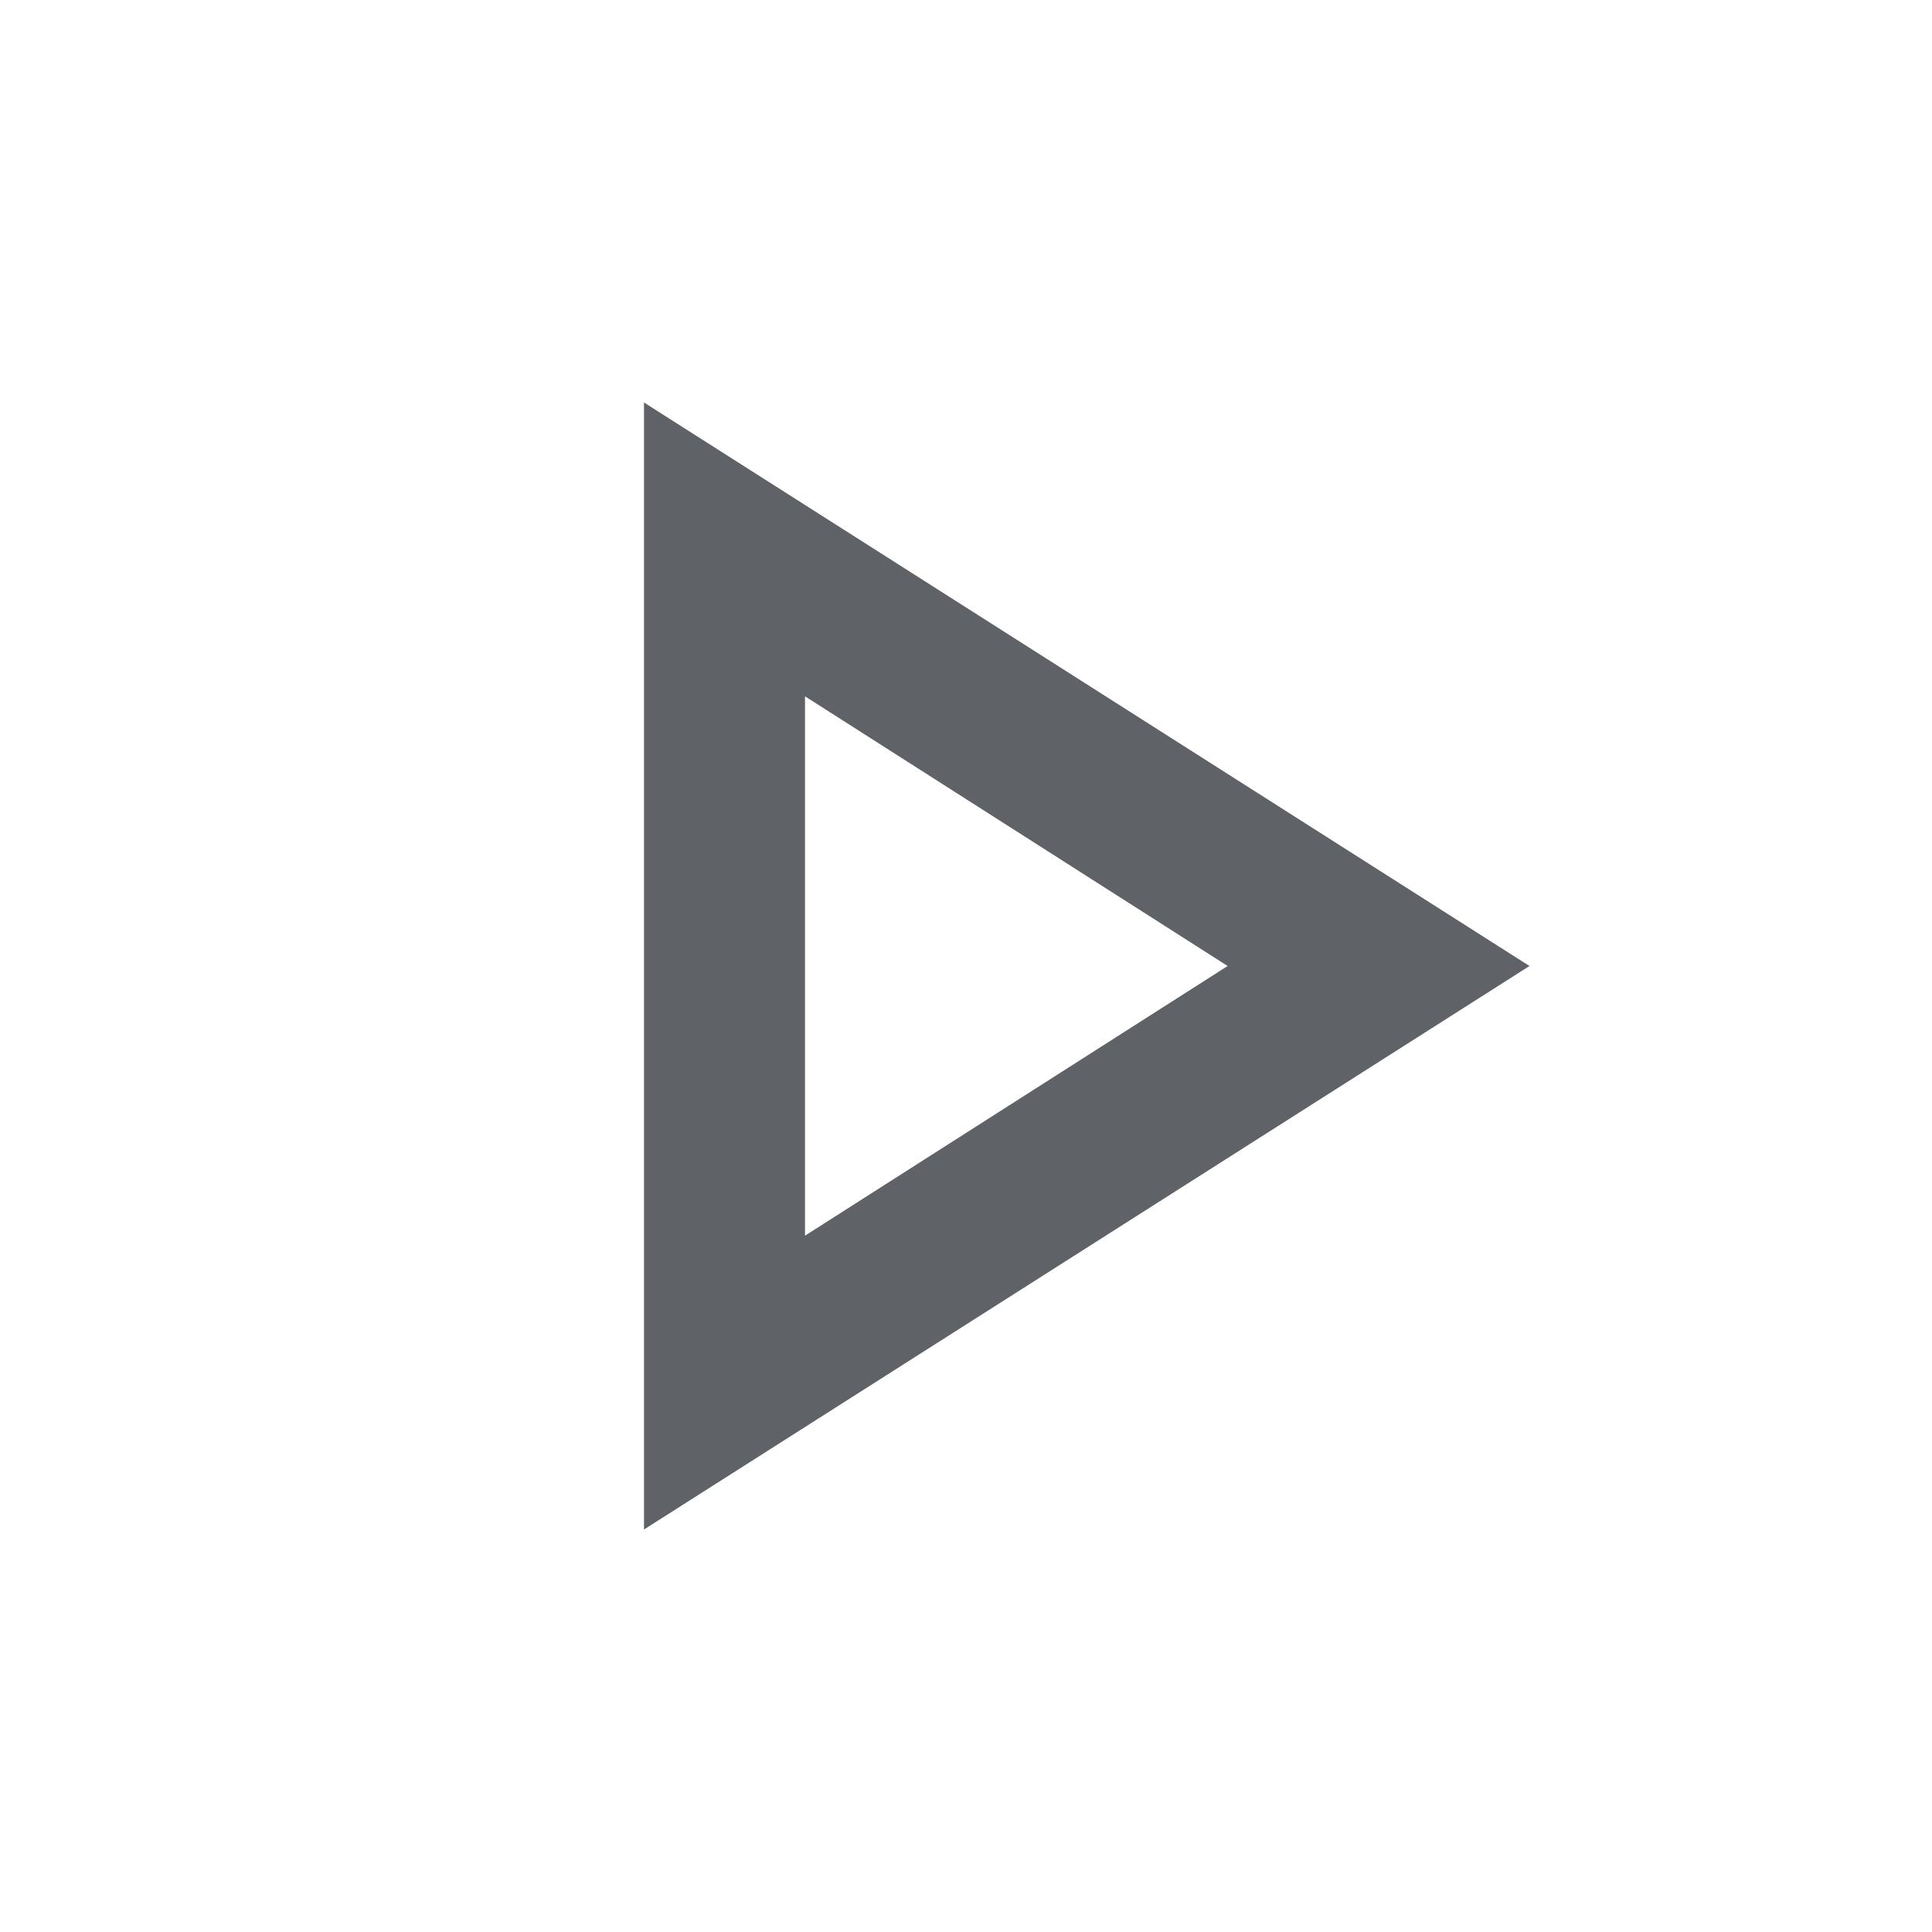
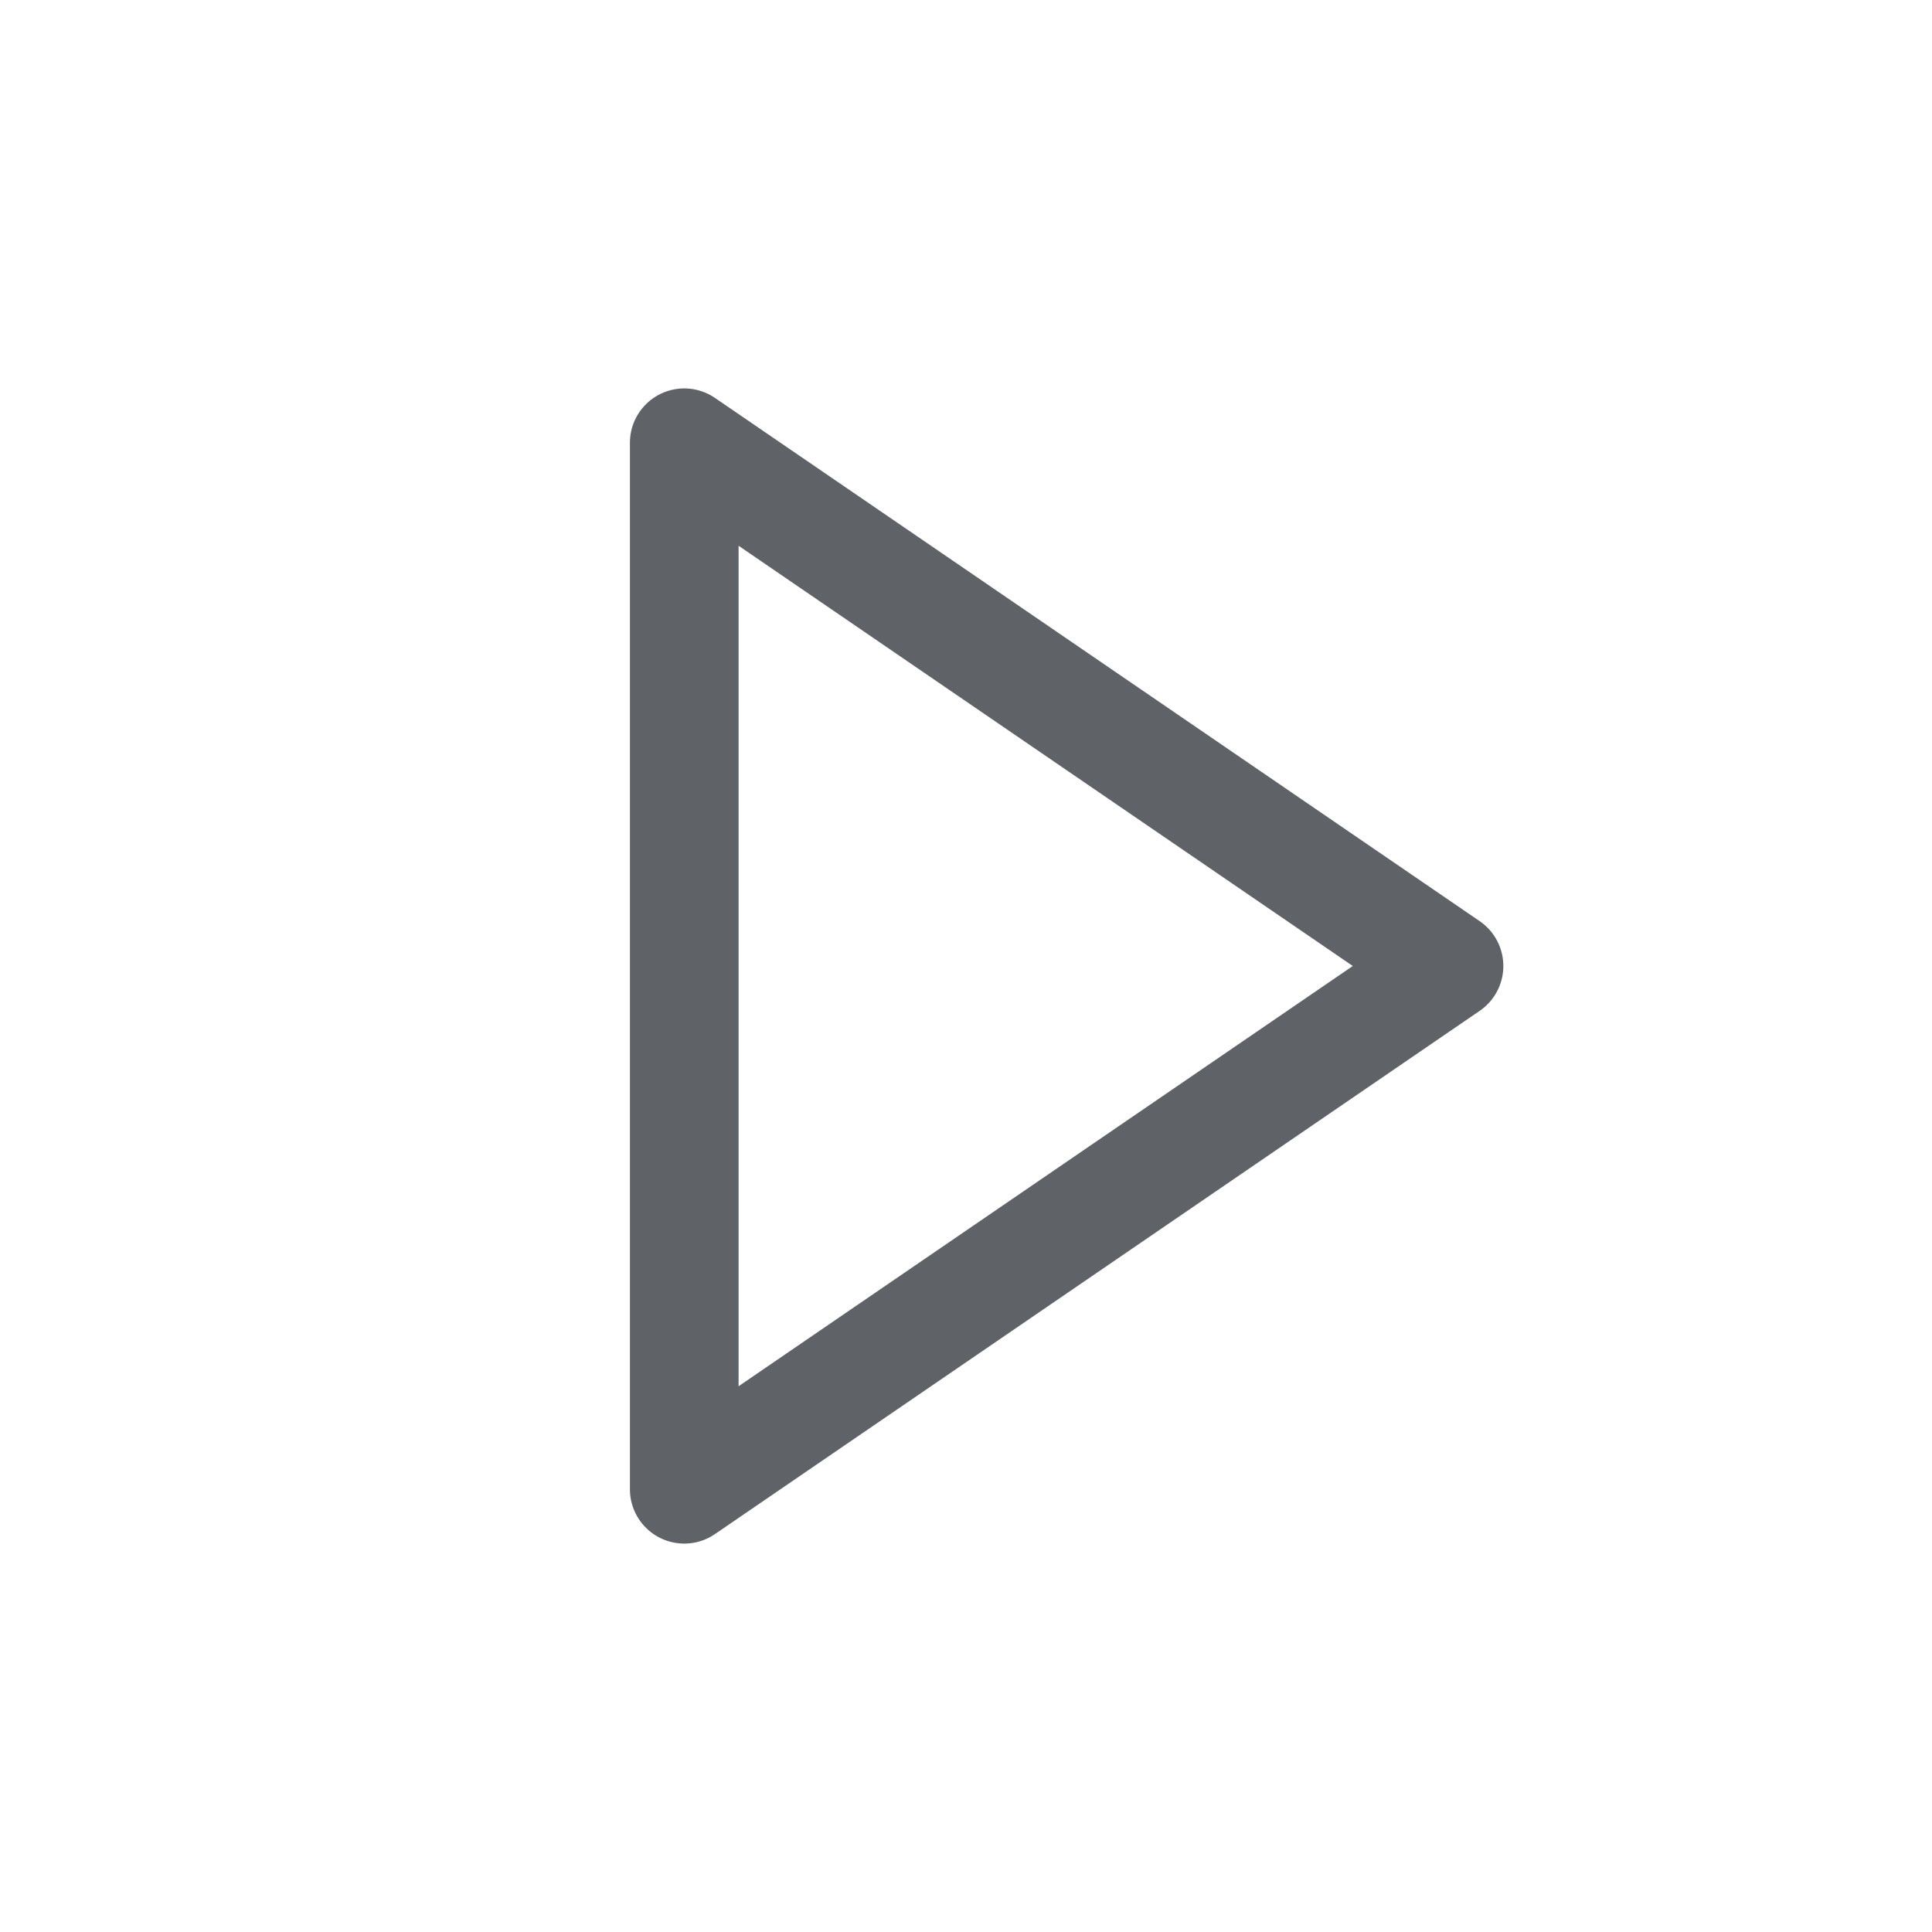
- <svg xmlns="http://www.w3.org/2000/svg" height="24px" viewBox="0 -960 960 960" width="24px" fill="#5f6368">
-   <path d="M320-200v-560l440 280-440 280Zm80-280Zm0 134 210-134-210-134v268Z" />
+ <svg xmlns="http://www.w3.org/2000/svg" width="24" height="24" viewBox="0 0 24 24" fill="none" stroke="#5f6368" stroke-width="1.35" stroke-linecap="round" stroke-linejoin="round">
+   <path d="M8.5 5.5 18 12l-9.5 6.5Z" />
</svg>
